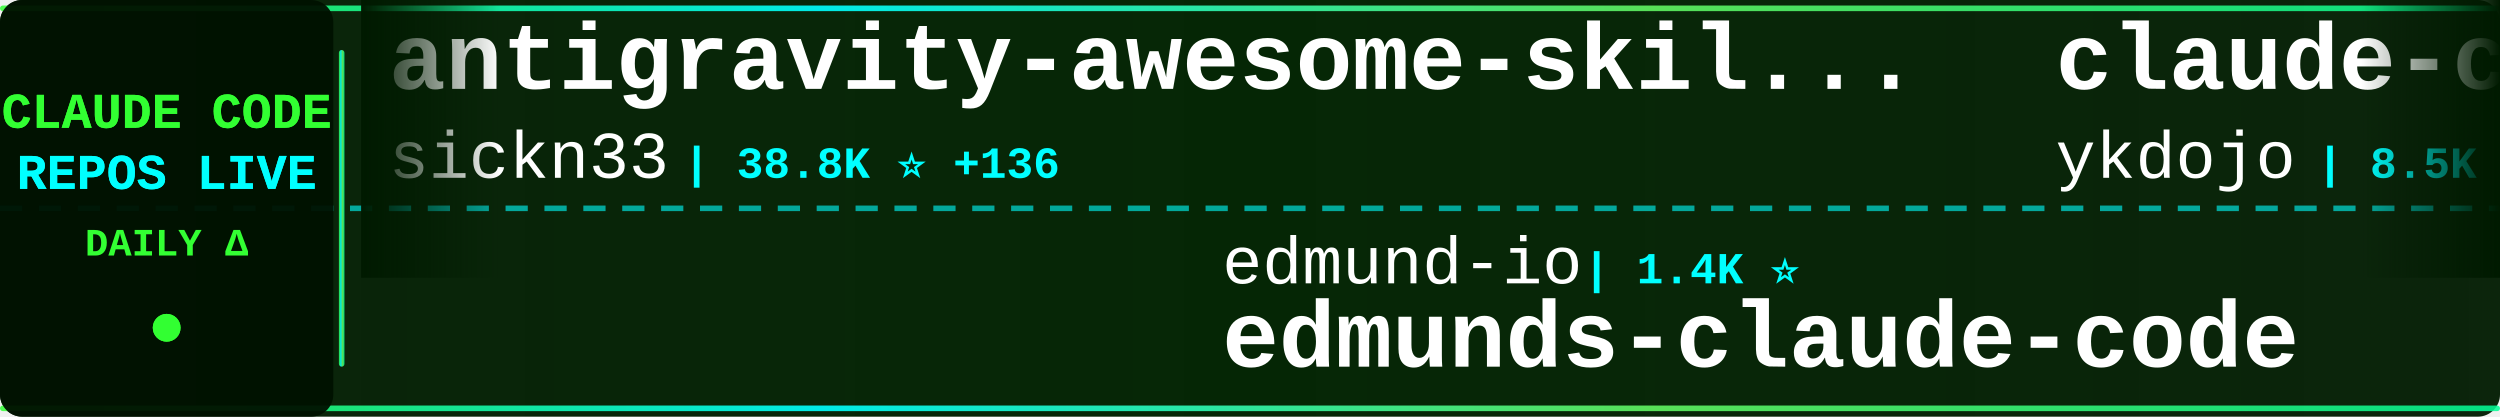
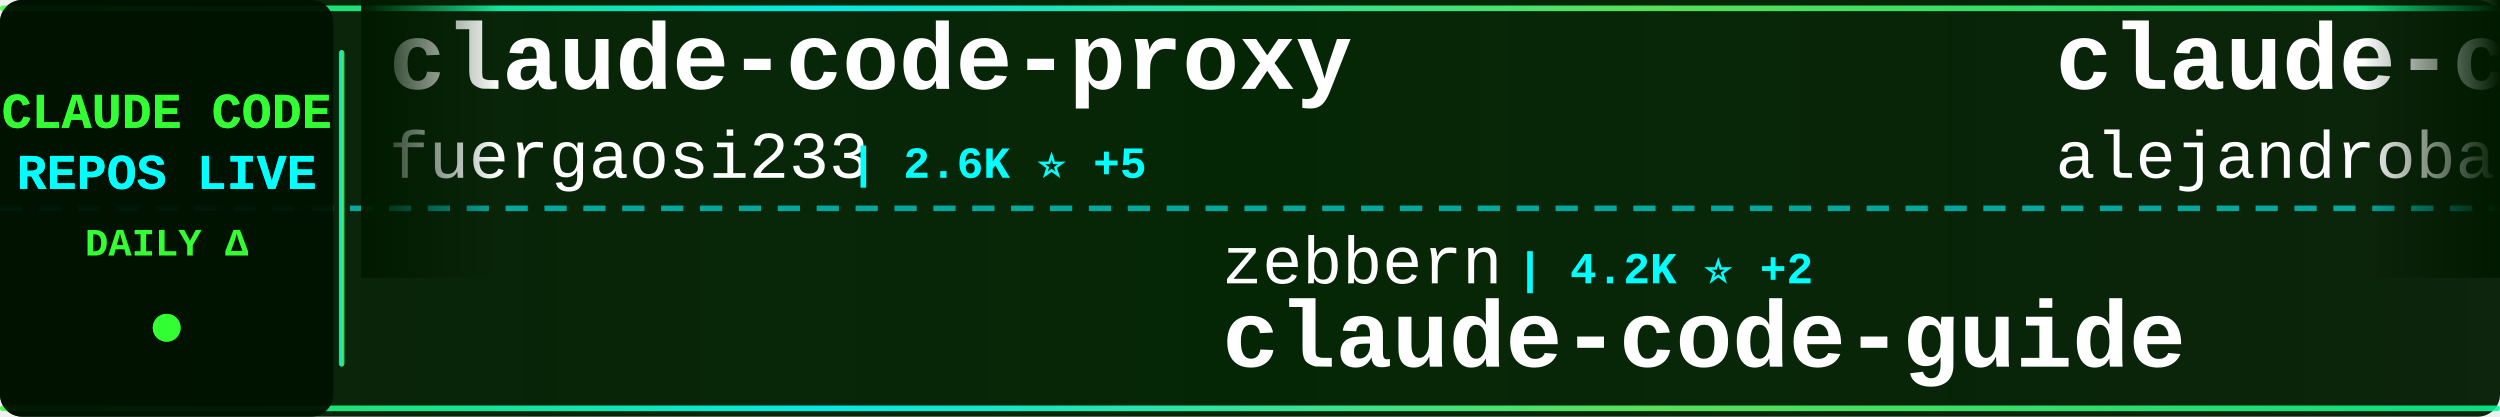
<svg xmlns="http://www.w3.org/2000/svg" width="900" height="150">
  <defs>
    <linearGradient id="tickerBg" x1="0%" y1="0%" x2="100%" y2="0%">
      <stop offset="0%" style="stop-color:#001a00;stop-opacity:0.95" />
      <stop offset="50%" style="stop-color:#002200;stop-opacity:0.98" />
      <stop offset="100%" style="stop-color:#001a00;stop-opacity:0.95" />
    </linearGradient>
    <linearGradient id="borderGrad" x1="0%" y1="0%" x2="100%" y2="0%">
      <stop offset="0%" style="stop-color:#33ff33;stop-opacity:0.85">
        <animate attributeName="stop-opacity" values="0.85;1;0.85" dur="2s" repeatCount="indefinite" />
      </stop>
      <stop offset="33%" style="stop-color:#00ffff;stop-opacity:0.9">
        <animate attributeName="stop-opacity" values="0.9;1;0.9" dur="2.2s" repeatCount="indefinite" />
      </stop>
      <stop offset="66%" style="stop-color:#66ff66;stop-opacity:0.85">
        <animate attributeName="stop-opacity" values="0.85;1;0.85" dur="1.8s" repeatCount="indefinite" />
      </stop>
      <stop offset="100%" style="stop-color:#00ff99;stop-opacity:0.85">
        <animate attributeName="stop-opacity" values="0.85;1;0.85" dur="2s" repeatCount="indefinite" />
      </stop>
    </linearGradient>
    <filter id="textGlow">
      <feGaussianBlur stdDeviation="0.1" result="coloredBlur" />
      <feMerge>
        <feMergeNode in="coloredBlur" />
        <feMergeNode in="SourceGraphic" />
      </feMerge>
    </filter>
    <filter id="metricGlow">
      <feGaussianBlur stdDeviation="0.2" result="coloredBlur" />
      <feMerge>
        <feMergeNode in="coloredBlur" />
        <feMergeNode in="SourceGraphic" />
      </feMerge>
    </filter>
    <linearGradient id="leftFade" x1="0%" y1="0%" x2="100%" y2="0%">
      <stop offset="0%" style="stop-color:#001a00;stop-opacity:1" />
      <stop offset="100%" style="stop-color:#001a00;stop-opacity:0" />
    </linearGradient>
    <linearGradient id="rightFade" x1="0%" y1="0%" x2="100%" y2="0%">
      <stop offset="0%" style="stop-color:#001a00;stop-opacity:0" />
      <stop offset="100%" style="stop-color:#001a00;stop-opacity:1" />
    </linearGradient>
  </defs>
  <rect width="900" height="150" fill="url(#tickerBg)" rx="8" />
  <rect x="0" y="2" width="900" height="2" fill="url(#borderGrad)" rx="1" />
  <rect x="0" y="146" width="900" height="2" fill="url(#borderGrad)" rx="1" />
  <line x1="0" y1="75" x2="900" y2="75" stroke="#00ffff" stroke-width="2" stroke-dasharray="8 6" opacity="0.6" />
  <rect x="0" y="0" width="120" height="150" fill="#001100" opacity="0.95" rx="8" />
  <text x="60" y="46" font-family="'Courier New', monospace" font-size="18" font-weight="bold" fill="#33ff33" text-anchor="middle" filter="url(#textGlow)">
    CLAUDE CODE
  </text>
  <text x="60" y="68" font-family="'Courier New', monospace" font-size="18" font-weight="bold" fill="#00ffff" text-anchor="middle" filter="url(#textGlow)">
    REPOS LIVE
  </text>
  <text x="60" y="92" font-family="'Courier New', monospace" font-size="14" font-weight="bold" fill="#33ff33" text-anchor="middle">
    DAILY Δ
  </text>
  <circle cx="60" cy="118" r="5" fill="#33ff33" filter="url(#metricGlow)">
    <animate attributeName="r" values="4;6;4" dur="1.5s" repeatCount="indefinite" />
    <animate attributeName="opacity" values="0.6;1;0.6" dur="1.5s" repeatCount="indefinite" />
  </circle>
  <rect x="122" y="18" width="2" height="114" fill="url(#borderGrad)" rx="1" />
  <clipPath id="tickerClip">
    <rect x="130" y="0" width="770" height="150" />
  </clipPath>
  <g clip-path="url(#tickerClip)">
    <g id="tickerItems">
      <animateTransform attributeName="transform" attributeType="XML" type="translate" from="0 0" to="-3000 0" dur="54s" repeatCount="indefinite" />
      <g transform="translate(0, 0)">
-         <text x="140" y="32" font-family="'Courier New', monospace" font-size="34" font-weight="bold" fill="#ffffff">antigravity-awesome-skil...</text>
-         <text x="140" y="64" font-family="'Courier New', monospace" font-size="24" font-weight="normal" fill="#ffffff" opacity="1.0">sickn33</text>
-         <text x="246" y="64" font-family="'Courier New', monospace" font-size="16" font-weight="bold" fill="#00ffff"> | 38.8K ⭐ +136</text>
+         <text x="140" y="32" font-family="'Courier New', monospace" font-size="34" font-weight="bold" fill="#ffffff">claude-code-proxy</text>
+         <text x="140" y="64" font-family="'Courier New', monospace" font-size="24" font-weight="normal" fill="#ffffff" opacity="1.0">fuergaosi233</text>
+         <text x="306" y="64" font-family="'Courier New', monospace" font-size="16" font-weight="bold" fill="#00ffff"> | 2.6K ⭐ +5</text>
      </g>
      <g transform="translate(300, 0)">
-         <text x="140" y="102" font-family="'Courier New', monospace" font-size="24" font-weight="normal" fill="#ffffff" opacity="1.0">edmund-io</text>
-         <text x="270" y="102" font-family="'Courier New', monospace" font-size="16" font-weight="bold" fill="#00ffff"> | 1.4K ⭐</text>
-         <text x="140" y="132" font-family="'Courier New', monospace" font-size="34" font-weight="bold" fill="#ffffff">edmunds-claude-code</text>
+         <text x="140" y="102" font-family="'Courier New', monospace" font-size="24" font-weight="normal" fill="#ffffff" opacity="1.0">zebbern</text>
+         <text x="246" y="102" font-family="'Courier New', monospace" font-size="16" font-weight="bold" fill="#00ffff"> | 4.2K ⭐ +2</text>
+         <text x="140" y="132" font-family="'Courier New', monospace" font-size="34" font-weight="bold" fill="#ffffff">claude-code-guide</text>
      </g>
      <g transform="translate(600, 0)">
-         <text x="140" y="32" font-family="'Courier New', monospace" font-size="34" font-weight="bold" fill="#ffffff">claude-code-tips</text>
-         <text x="140" y="64" font-family="'Courier New', monospace" font-size="24" font-weight="normal" fill="#ffffff" opacity="1.0">ykdojo</text>
-         <text x="234" y="64" font-family="'Courier New', monospace" font-size="16" font-weight="bold" fill="#00ffff"> | 8.5K ⭐ +9</text>
+         <text x="140" y="32" font-family="'Courier New', monospace" font-size="34" font-weight="bold" fill="#ffffff">claude-code-from-source</text>
+         <text x="140" y="64" font-family="'Courier New', monospace" font-size="24" font-weight="normal" fill="#ffffff" opacity="1.0">alejandrobalderas</text>
+         <text x="366" y="64" font-family="'Courier New', monospace" font-size="16" font-weight="bold" fill="#00ffff"> | 2.1K ⭐ +15</text>
      </g>
      <g transform="translate(900, 0)">
-         <text x="140" y="102" font-family="'Courier New', monospace" font-size="24" font-weight="normal" fill="#ffffff" opacity="1.0">chauncygu</text>
-         <text x="270" y="102" font-family="'Courier New', monospace" font-size="16" font-weight="bold" fill="#00ffff"> | 2.5K ⭐ +8</text>
-         <text x="140" y="132" font-family="'Courier New', monospace" font-size="34" font-weight="bold" fill="#ffffff">collection-claude-code-s...</text>
+         <text x="140" y="102" font-family="'Courier New', monospace" font-size="24" font-weight="normal" fill="#ffffff" opacity="1.0">darcyegb</text>
+         <text x="258" y="102" font-family="'Courier New', monospace" font-size="16" font-weight="bold" fill="#00ffff"> | 701 ⭐</text>
+         <text x="140" y="132" font-family="'Courier New', monospace" font-size="34" font-weight="bold" fill="#ffffff">ClaudeCodeAgents</text>
      </g>
      <g transform="translate(1200, 0)">
-         <text x="140" y="32" font-family="'Courier New', monospace" font-size="34" font-weight="bold" fill="#ffffff">ralph-claude-code</text>
-         <text x="140" y="64" font-family="'Courier New', monospace" font-size="24" font-weight="normal" fill="#ffffff" opacity="1.0">frankbria</text>
-         <text x="270" y="64" font-family="'Courier New', monospace" font-size="16" font-weight="bold" fill="#00ffff"> | 9.2K ⭐ +11</text>
+         <text x="140" y="32" font-family="'Courier New', monospace" font-size="34" font-weight="bold" fill="#ffffff">claude-code-webui</text>
+         <text x="140" y="64" font-family="'Courier New', monospace" font-size="24" font-weight="normal" fill="#ffffff" opacity="1.0">sugyan</text>
+         <text x="234" y="64" font-family="'Courier New', monospace" font-size="16" font-weight="bold" fill="#00ffff"> | 1.1K ⭐ +1</text>
      </g>
      <g transform="translate(1500, 0)">
-         <text x="140" y="102" font-family="'Courier New', monospace" font-size="24" font-weight="normal" fill="#ffffff" opacity="1.0">pedrohcgs</text>
-         <text x="270" y="102" font-family="'Courier New', monospace" font-size="16" font-weight="bold" fill="#00ffff"> | 1.2K ⭐ +8</text>
-         <text x="140" y="132" font-family="'Courier New', monospace" font-size="34" font-weight="bold" fill="#ffffff">claude-code-my-workflow</text>
+         <text x="140" y="102" font-family="'Courier New', monospace" font-size="24" font-weight="normal" fill="#ffffff" opacity="1.0">luongnv89</text>
+         <text x="270" y="102" font-family="'Courier New', monospace" font-size="16" font-weight="bold" fill="#00ffff"> | 34.3K ⭐ +106</text>
+         <text x="140" y="132" font-family="'Courier New', monospace" font-size="34" font-weight="bold" fill="#ffffff">claude-howto</text>
      </g>
      <g transform="translate(1800, 0)">
-         <text x="140" y="32" font-family="'Courier New', monospace" font-size="34" font-weight="bold" fill="#ffffff">claude-code-local</text>
-         <text x="140" y="64" font-family="'Courier New', monospace" font-size="24" font-weight="normal" fill="#ffffff" opacity="1.0">nicedreamzapp</text>
-         <text x="318" y="64" font-family="'Courier New', monospace" font-size="16" font-weight="bold" fill="#00ffff"> | 2.7K ⭐ +2</text>
+         <text x="140" y="32" font-family="'Courier New', monospace" font-size="34" font-weight="bold" fill="#ffffff">Open-ClaudeCode</text>
+         <text x="140" y="64" font-family="'Courier New', monospace" font-size="24" font-weight="normal" fill="#ffffff" opacity="1.0">LING71671</text>
+         <text x="270" y="64" font-family="'Courier New', monospace" font-size="16" font-weight="bold" fill="#00ffff"> | 864 ⭐ +2</text>
      </g>
      <g transform="translate(2100, 0)">
-         <text x="140" y="102" font-family="'Courier New', monospace" font-size="24" font-weight="normal" fill="#ffffff" opacity="1.0">shanraisshan</text>
-         <text x="306" y="102" font-family="'Courier New', monospace" font-size="16" font-weight="bold" fill="#00ffff"> | 55.0K ⭐ +196</text>
-         <text x="140" y="132" font-family="'Courier New', monospace" font-size="34" font-weight="bold" fill="#ffffff">claude-code-best-practic...</text>
+         <text x="140" y="102" font-family="'Courier New', monospace" font-size="24" font-weight="normal" fill="#ffffff" opacity="1.0">alex000kim</text>
+         <text x="282" y="102" font-family="'Courier New', monospace" font-size="16" font-weight="bold" fill="#00ffff"> | 227 ⭐</text>
+         <text x="140" y="132" font-family="'Courier New', monospace" font-size="34" font-weight="bold" fill="#ffffff">claude-code</text>
      </g>
      <g transform="translate(2400, 0)">
-         <text x="140" y="32" font-family="'Courier New', monospace" font-size="34" font-weight="bold" fill="#ffffff">awesome-claude-code-tool...</text>
-         <text x="140" y="64" font-family="'Courier New', monospace" font-size="24" font-weight="normal" fill="#ffffff" opacity="1.0">rohitg00</text>
-         <text x="258" y="64" font-family="'Courier New', monospace" font-size="16" font-weight="bold" fill="#00ffff"> | 1.8K ⭐ +11</text>
+         <text x="140" y="32" font-family="'Courier New', monospace" font-size="34" font-weight="bold" fill="#ffffff">claude-code-action</text>
+         <text x="140" y="64" font-family="'Courier New', monospace" font-size="24" font-weight="normal" fill="#ffffff" opacity="1.0">anthropics</text>
+         <text x="282" y="64" font-family="'Courier New', monospace" font-size="16" font-weight="bold" fill="#00ffff"> | 7.7K ⭐ +15</text>
      </g>
      <g transform="translate(2700, 0)">
-         <text x="140" y="102" font-family="'Courier New', monospace" font-size="24" font-weight="normal" fill="#ffffff" opacity="1.0">ChinaSiro</text>
-         <text x="270" y="102" font-family="'Courier New', monospace" font-size="16" font-weight="bold" fill="#00ffff"> | 9.3K ⭐ +13</text>
-         <text x="140" y="132" font-family="'Courier New', monospace" font-size="34" font-weight="bold" fill="#ffffff">claude-code-sourcemap</text>
+         <text x="140" y="102" font-family="'Courier New', monospace" font-size="24" font-weight="normal" fill="#ffffff" opacity="1.0">guanshan</text>
+         <text x="258" y="102" font-family="'Courier New', monospace" font-size="16" font-weight="bold" fill="#00ffff"> | 59 ⭐</text>
+         <text x="140" y="132" font-family="'Courier New', monospace" font-size="34" font-weight="bold" fill="#ffffff">ClaudeCode</text>
      </g>
      <g transform="translate(3000, 0)">
-         <text x="140" y="32" font-family="'Courier New', monospace" font-size="34" font-weight="bold" fill="#ffffff">antigravity-awesome-skil...</text>
-         <text x="140" y="64" font-family="'Courier New', monospace" font-size="24" font-weight="normal" fill="#ffffff" opacity="1.0">sickn33</text>
-         <text x="246" y="64" font-family="'Courier New', monospace" font-size="16" font-weight="bold" fill="#00ffff"> | 38.8K ⭐ +136</text>
+         <text x="140" y="32" font-family="'Courier New', monospace" font-size="34" font-weight="bold" fill="#ffffff">claude-code-proxy</text>
+         <text x="140" y="64" font-family="'Courier New', monospace" font-size="24" font-weight="normal" fill="#ffffff" opacity="1.0">fuergaosi233</text>
+         <text x="306" y="64" font-family="'Courier New', monospace" font-size="16" font-weight="bold" fill="#00ffff"> | 2.6K ⭐ +5</text>
      </g>
      <g transform="translate(3300, 0)">
-         <text x="140" y="102" font-family="'Courier New', monospace" font-size="24" font-weight="normal" fill="#ffffff" opacity="1.0">edmund-io</text>
-         <text x="270" y="102" font-family="'Courier New', monospace" font-size="16" font-weight="bold" fill="#00ffff"> | 1.4K ⭐</text>
-         <text x="140" y="132" font-family="'Courier New', monospace" font-size="34" font-weight="bold" fill="#ffffff">edmunds-claude-code</text>
+         <text x="140" y="102" font-family="'Courier New', monospace" font-size="24" font-weight="normal" fill="#ffffff" opacity="1.0">zebbern</text>
+         <text x="246" y="102" font-family="'Courier New', monospace" font-size="16" font-weight="bold" fill="#00ffff"> | 4.2K ⭐ +2</text>
+         <text x="140" y="132" font-family="'Courier New', monospace" font-size="34" font-weight="bold" fill="#ffffff">claude-code-guide</text>
      </g>
      <g transform="translate(3600, 0)">
-         <text x="140" y="32" font-family="'Courier New', monospace" font-size="34" font-weight="bold" fill="#ffffff">claude-code-tips</text>
-         <text x="140" y="64" font-family="'Courier New', monospace" font-size="24" font-weight="normal" fill="#ffffff" opacity="1.0">ykdojo</text>
-         <text x="234" y="64" font-family="'Courier New', monospace" font-size="16" font-weight="bold" fill="#00ffff"> | 8.5K ⭐ +9</text>
+         <text x="140" y="32" font-family="'Courier New', monospace" font-size="34" font-weight="bold" fill="#ffffff">claude-code-from-source</text>
+         <text x="140" y="64" font-family="'Courier New', monospace" font-size="24" font-weight="normal" fill="#ffffff" opacity="1.0">alejandrobalderas</text>
+         <text x="366" y="64" font-family="'Courier New', monospace" font-size="16" font-weight="bold" fill="#00ffff"> | 2.1K ⭐ +15</text>
      </g>
      <g transform="translate(3900, 0)">
-         <text x="140" y="102" font-family="'Courier New', monospace" font-size="24" font-weight="normal" fill="#ffffff" opacity="1.0">chauncygu</text>
-         <text x="270" y="102" font-family="'Courier New', monospace" font-size="16" font-weight="bold" fill="#00ffff"> | 2.5K ⭐ +8</text>
-         <text x="140" y="132" font-family="'Courier New', monospace" font-size="34" font-weight="bold" fill="#ffffff">collection-claude-code-s...</text>
+         <text x="140" y="102" font-family="'Courier New', monospace" font-size="24" font-weight="normal" fill="#ffffff" opacity="1.0">darcyegb</text>
+         <text x="258" y="102" font-family="'Courier New', monospace" font-size="16" font-weight="bold" fill="#00ffff"> | 701 ⭐</text>
+         <text x="140" y="132" font-family="'Courier New', monospace" font-size="34" font-weight="bold" fill="#ffffff">ClaudeCodeAgents</text>
      </g>
    </g>
  </g>
  <rect x="130" y="0" width="50" height="100" fill="url(#leftFade)" />
  <rect x="850" y="0" width="50" height="100" fill="url(#rightFade)" />
</svg>
